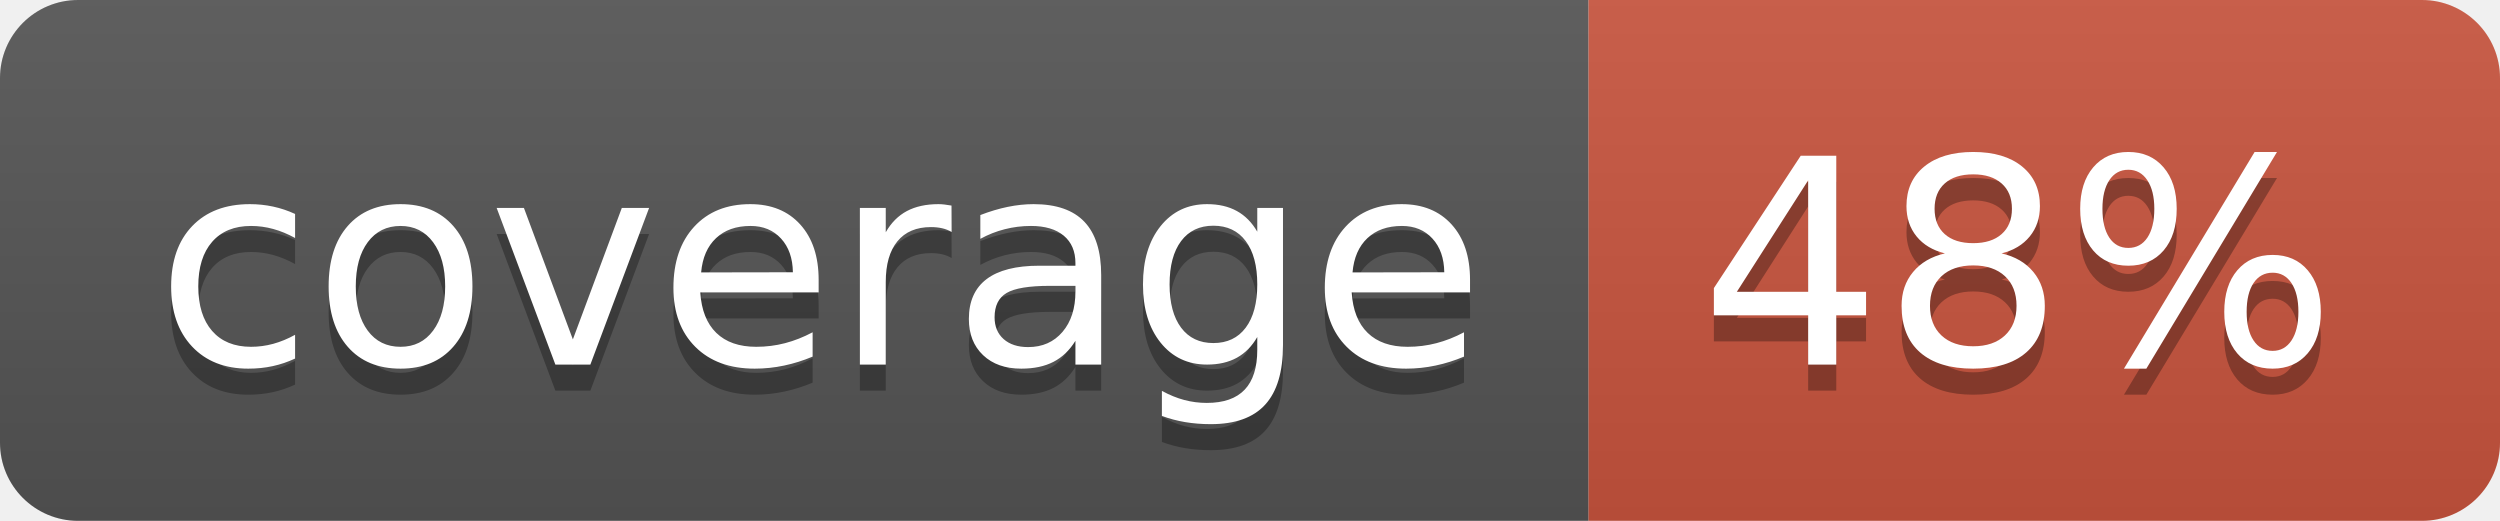
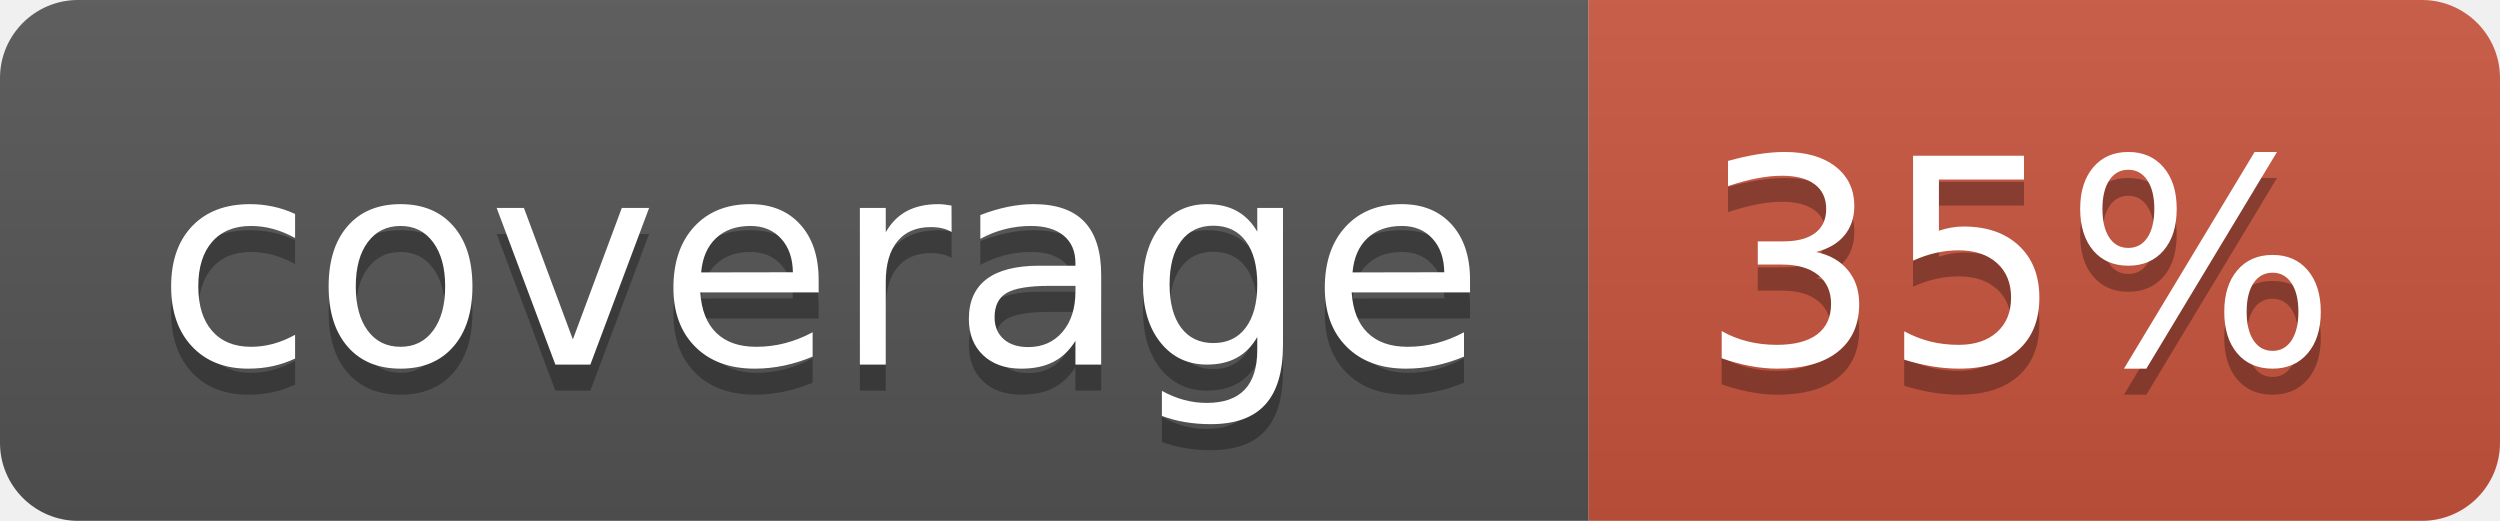
<svg xmlns="http://www.w3.org/2000/svg" width="96" height="20">
  <linearGradient id="b" x2="0" y2="100%">
    <stop offset="0" stop-color="#bbb" stop-opacity=".1" />
    <stop offset="1" stop-opacity=".1" />
  </linearGradient>
  <clipPath id="a">
    <rect width="96" height="20" rx="3" fill="#fff" />
  </clipPath>
  <g clip-path="url(#a)">
    <path fill="#555" d="M0 0h61v20H0z" />
    <path fill="#CA553E" d="M61 0h35v20H61z" />
    <path fill="url(#b)" d="M0 0h96v20H0z" />
  </g>
  <g fill="#fff" text-anchor="middle" font-family="DejaVu Sans,Verdana,Geneva,sans-serif" font-size="110">
    <text x="315" y="150" fill="#010101" fill-opacity=".3" transform="scale(.1)" textLength="510">coverage</text>
    <text x="315" y="140" transform="scale(.1)" textLength="510">coverage</text>
-     <text x="775" y="150" fill="#010101" fill-opacity=".3" transform="scale(.1)" textLength="250">48%</text>
-     <text x="775" y="140" transform="scale(.1)" textLength="250">48%</text>
+     <text x="775" y="150" fill="#010101" fill-opacity=".3" transform="scale(.1)" textLength="250">35%</text>
+     <text x="775" y="140" transform="scale(.1)" textLength="250">35%</text>
  </g>
</svg>
